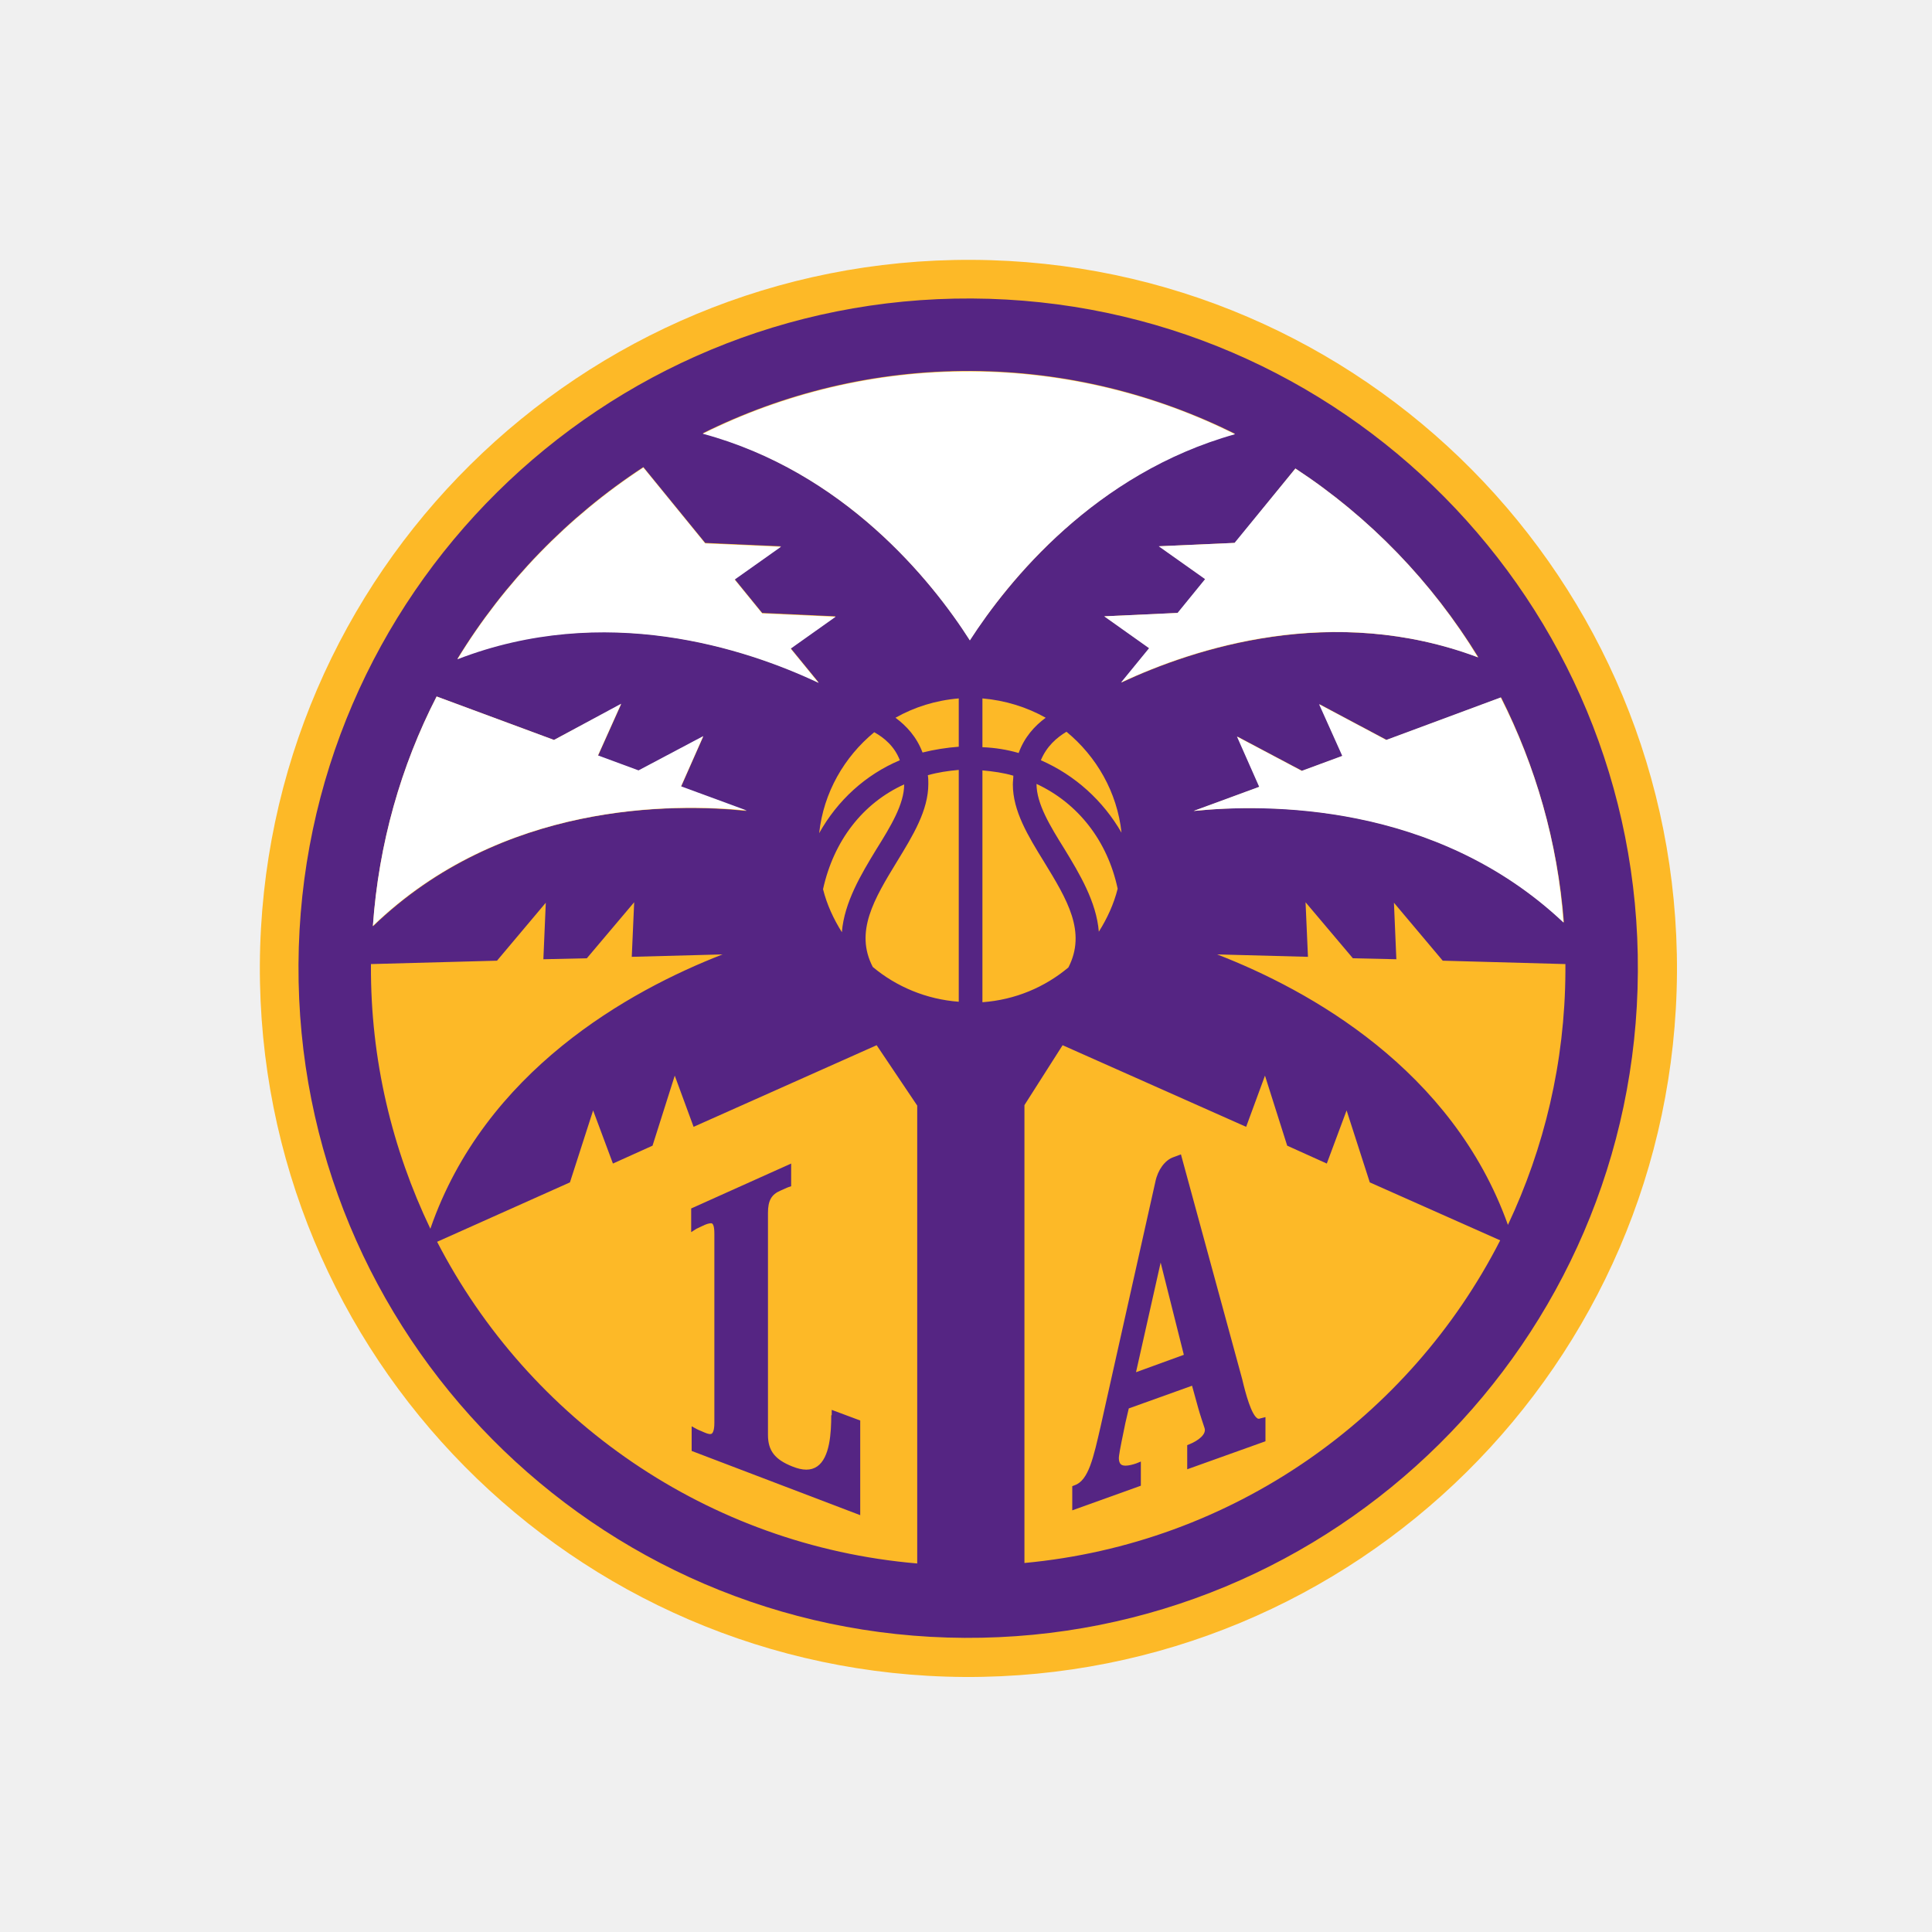
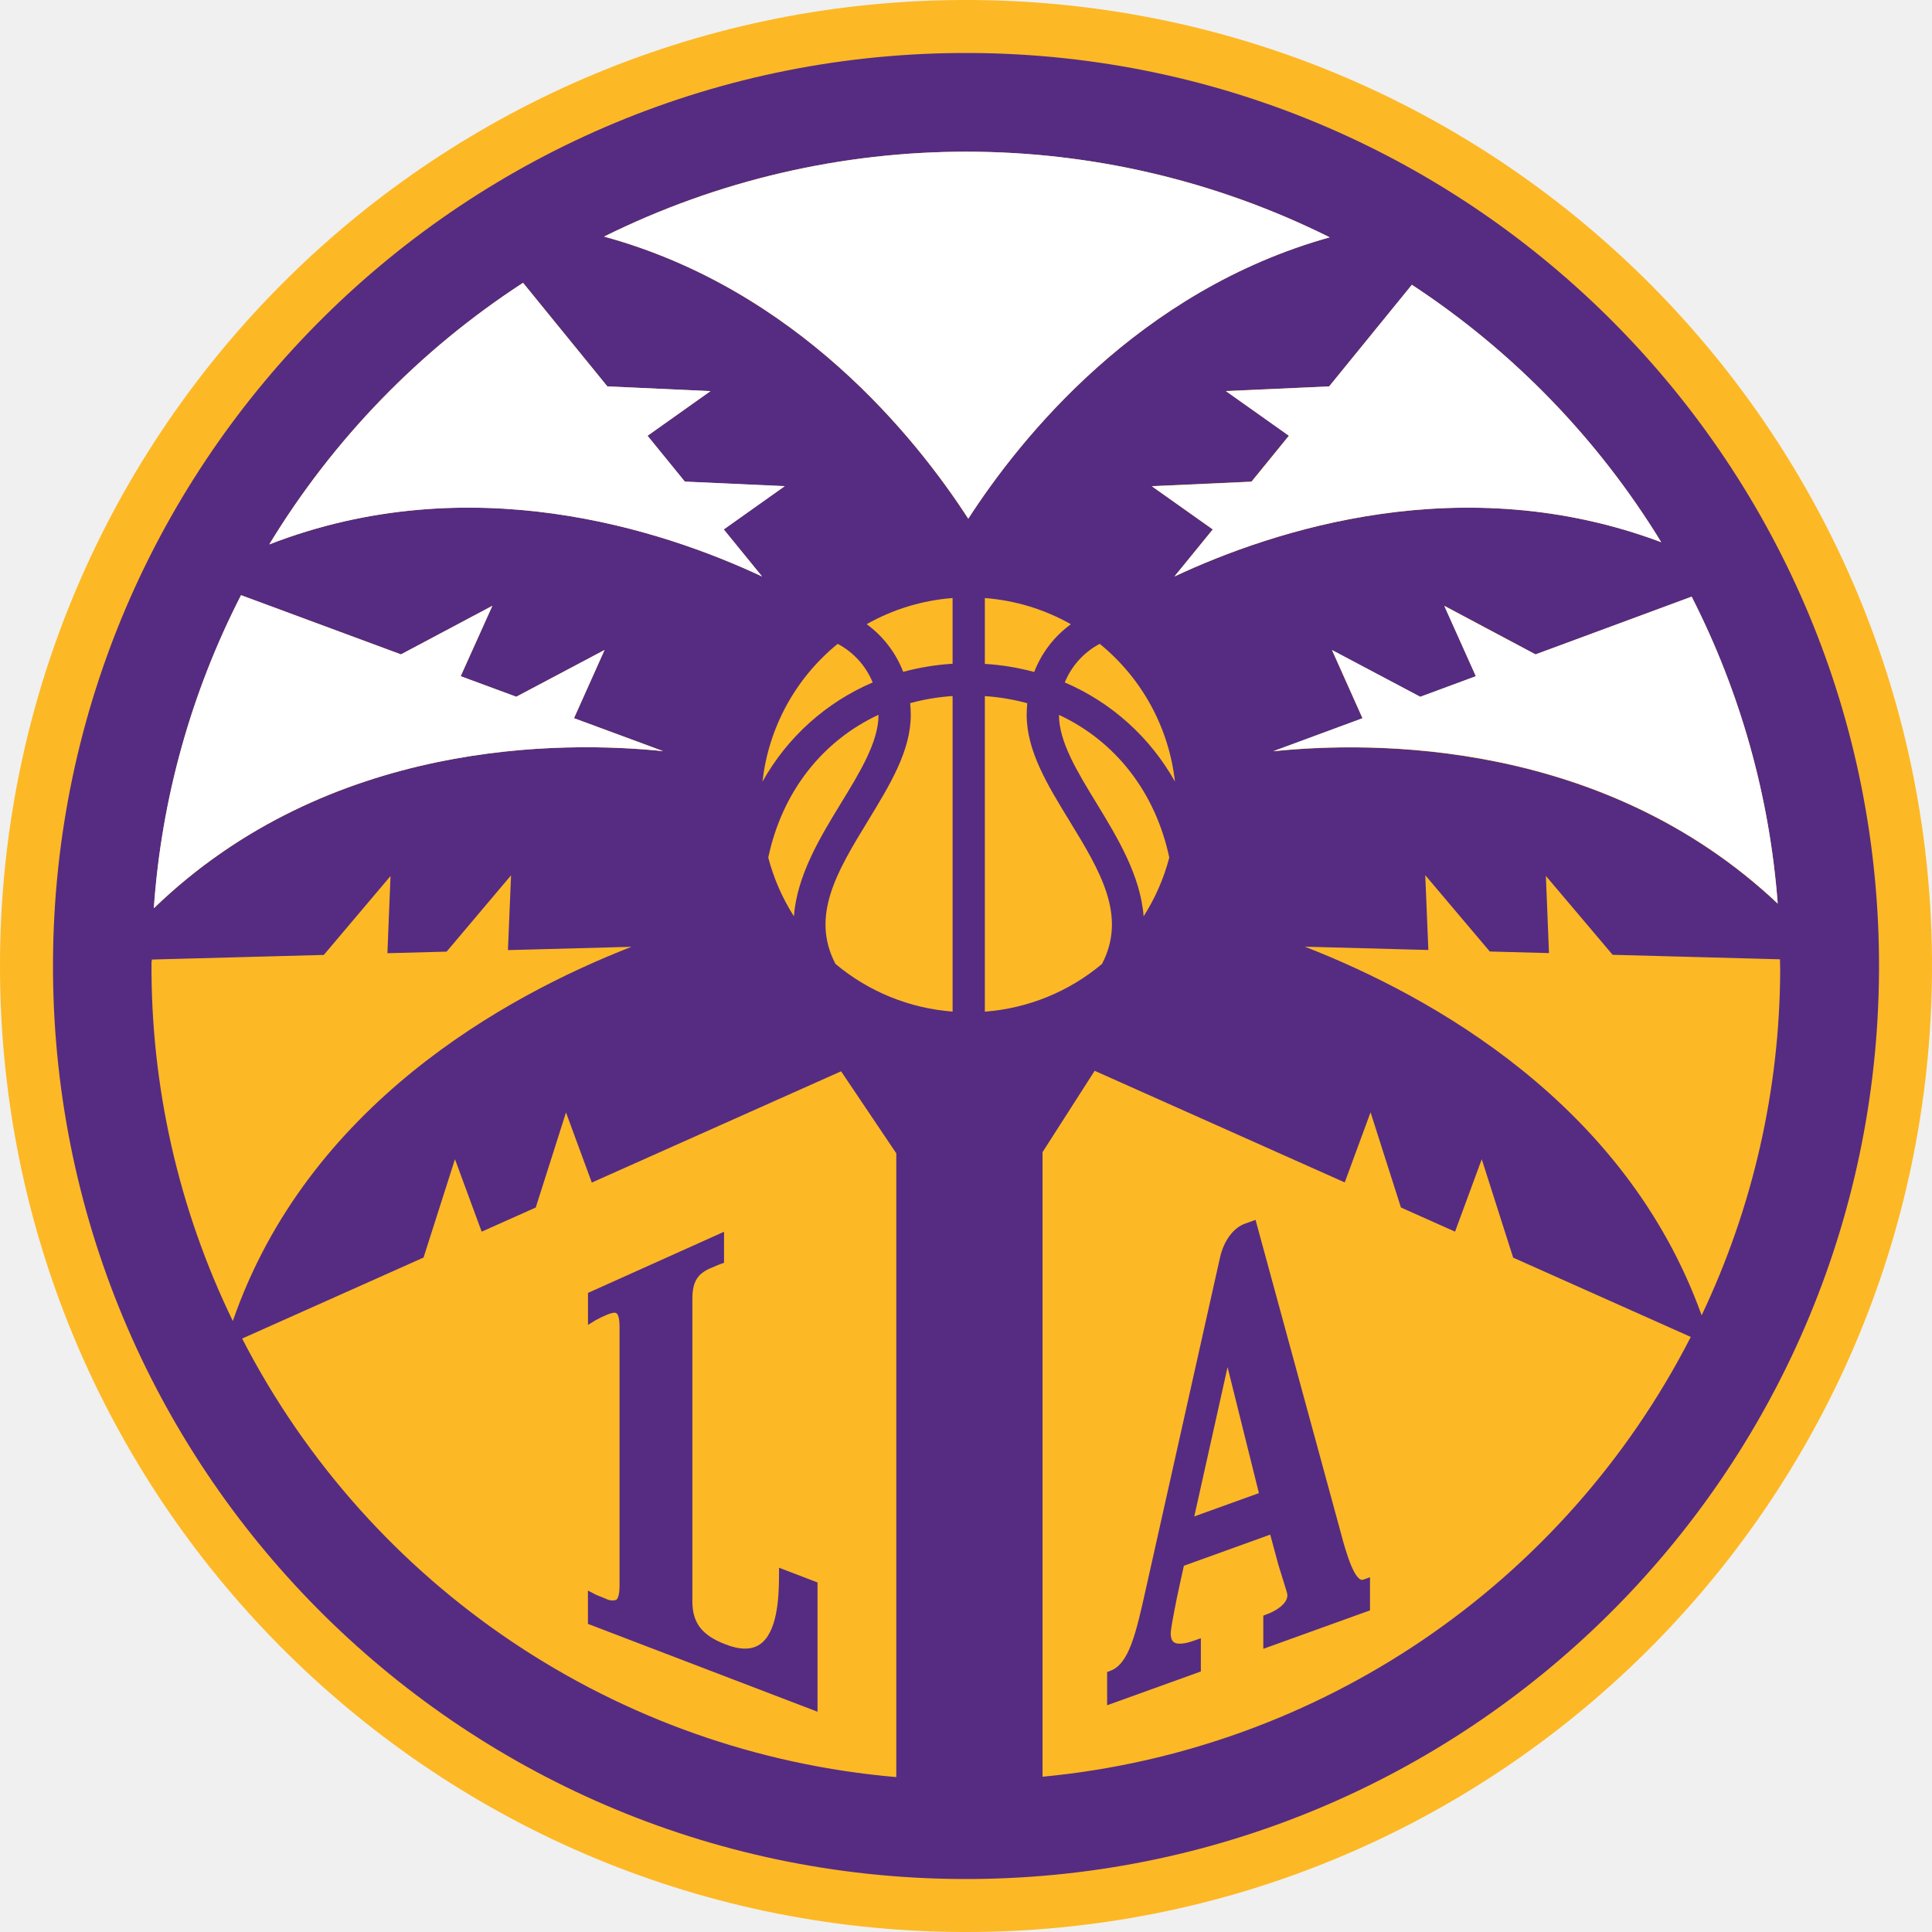
- <svg xmlns="http://www.w3.org/2000/svg" version="1.1" id="Layer_2_1_" x="0px" y="0px" viewBox="0 0 400 400" style="enable-background:new 0 0 400 400;" xml:space="preserve">
-   <style type="text/css">
- 	.st0{fill:#FDB927;}
- 	.st1{fill:#552583;}
- 	.st2{fill:#FFFFFF;}
- </style>
-   <g>
-     <path class="st0" d="M201.3,53.8c-81-0.4-147,64.9-147.5,145.9c-0.4,81,64.9,147,145.9,147.5c81,0.4,147-64.9,147.5-145.9   C347.6,120.2,282.3,54.2,201.3,53.8" />
-     <path class="st1" d="M172.1,293c0,3.7-0.3,8.8-2.9,10.6c-1.3,0.9-3,0.9-5.2,0c-3.5-1.4-5-3.2-5-6.5v-46c0-2.5,0.7-3.8,2.6-4.6   c1.3-0.6,1.6-0.7,1.6-0.7l0.6-0.2v-4.7l-20.7,9.3l0,4.9l1.1-0.7c0,0,0.4-0.2,1.7-0.8c0.7-0.3,1.3-0.4,1.5-0.3   c0.2,0.1,0.5,0.5,0.5,2.1v39.2c0,1.5-0.3,2-0.5,2.2c-0.3,0.2-0.8,0.1-1.5-0.2c-1.2-0.5-1.6-0.7-1.6-0.7l-1.1-0.6v5.1l34.9,13.3   v-19.6l-5.9-2.2V293z M260.8,293.7c-0.1,0.1-0.3,0-0.4,0c-1.3-0.7-2.5-5.1-3.2-8.1L244.5,239l-1.6,0.6c-1.7,0.6-3.2,2.6-3.7,5.1   l-11.3,50.5c-1.5,6.5-2.5,11.3-5.4,12.3l-0.5,0.2v5l14.2-5.1v-5l-1,0.4c-1.5,0.5-2.6,0.6-3.1,0.2c-0.5-0.4-0.5-1.4-0.4-1.9   c0.1-0.9,0.8-4.3,1.3-6.7l0.7-3l13.1-4.7l1.3,4.7c0.3,1.1,1.1,3.5,1.3,4.1c0.4,1.3-1.4,2.6-3.1,3.3l-0.5,0.2v5l16.2-5.8v-5   L260.8,293.7z M235.2,284.1l5.1-22.7l4.8,19.1L235.2,284.1z" />
-     <g>
-       <path class="st1" d="M201.2,61.8c-76.6-0.4-139,61.4-139.4,137.9c-0.4,76.6,61.4,139,137.9,139.4c76.6,0.4,139-61.4,139.4-137.9    C339.6,124.6,277.8,62.2,201.2,61.8z M323.8,191c-26.5-25-61.6-24.7-76.6-23.1l13.6-5l-4.6-10.4l13.4,7.1l8.4-3.1l-4.8-10.7    l13.9,7.4l23.7-8.8C317.9,158.6,322.5,174.3,323.8,191z M306.1,136.1c-30.1-11.3-58.9-1.8-73.9,5.2l5.8-7.1l-9.3-6.6l15.2-0.7    l5.7-7l-9.6-6.8l15.7-0.7L268.2,97C283.6,107.1,296.5,120.5,306.1,136.1z M215.5,157.4c1.2-2.9,3.3-4.7,5.3-5.9    c6.2,5.1,10.5,12.5,11.4,20.9C228.4,165.8,222.6,160.5,215.5,157.4z M231.4,184c-0.8,3.2-2.2,6.2-3.9,8.9c-0.5-6.2-4-12-7.1-17.1    c-3-4.8-5.8-9.4-5.8-13.5v0C223.2,166.3,229.3,174.1,231.4,184z M133.2,96.7l12.8,15.7l15.7,0.7l-9.6,6.8l5.7,7l15.2,0.7l-9.3,6.6    l5.8,7.1c-15.2-7.1-44.4-16.7-74.8-4.9C104.4,120.5,117.6,106.9,133.2,96.7z M185.4,148.6c3.9-2.2,8.3-3.6,13.1-4v10    c-2.6,0.2-5.1,0.6-7.5,1.2C189.8,152.6,187.7,150.3,185.4,148.6z M187.2,162.4L187.2,162.4c0,4.1-2.8,8.7-5.8,13.5    c-3.1,5.1-6.6,10.9-7.1,17.1c-1.7-2.7-3.1-5.7-3.9-8.9C172.6,174.1,178.6,166.3,187.2,162.4z M186.3,157.4    c-7.1,3-12.9,8.3-16.7,15.1c0.9-8.4,5.2-15.8,11.4-20.9C183,152.7,185.2,154.5,186.3,157.4z M90.4,144.2l24.3,9l13.9-7.4    l-4.8,10.7l8.4,3.1l13.4-7.1l-4.6,10.4l13.6,5c-15.2-1.6-50.7-1.9-77.4,23.9C78.4,174.7,83,158.6,90.4,144.2z M76.8,199.9    c0-0.1,0-0.2,0-0.3l26.1-0.7l10.1-12l-0.5,11.7l9-0.2l9.8-11.6l-0.5,11.3l18.8-0.5c-19.3,7.5-49.2,24.1-60.5,56.8    C81.2,237.9,76.7,219.4,76.8,199.9z M189.9,323.7c-43.4-3.7-80.4-29.8-99.4-66.6l27.5-12.3l4.8-14.9l4.1,11l8.2-3.7l4.6-14.5    l3.9,10.6l37.9-16.9l8.4,12.5V323.7z M198.5,207.4c-6.7-0.5-12.9-3.1-17.8-7.2c-3.8-7.3,0.3-14.1,5-21.8    c3.3-5.4,6.5-10.6,6.5-16.1c0-0.6,0-1.2-0.1-1.8c2.1-0.6,4.2-0.9,6.4-1.1V207.4z M145.5,89.7c16.7-8.3,35.6-13,55.6-12.9    c19.6,0.1,38.1,4.8,54.6,13c-29,8.1-46.9,30.5-54.9,42.7C192.9,120.2,174.8,97.7,145.5,89.7z M203.4,144.6c4.7,0.4,9.2,1.8,13.1,4    c-2.3,1.7-4.4,4-5.6,7.3c-2.4-0.7-4.9-1.1-7.5-1.2V144.6z M203.4,159.5c2.2,0.2,4.4,0.5,6.4,1.1c0,0.6-0.1,1.2-0.1,1.8    c0,5.5,3.1,10.6,6.5,16.1c4.7,7.7,8.8,14.4,5,21.8c-4.9,4.1-11,6.7-17.8,7.2V159.5z M212.1,323.6v-94.8l7.9-12.4l38,16.9l3.9-10.6    l4.6,14.5l8.2,3.7l4.1-11l4.8,14.9l27,12C291.8,293.6,255.1,319.6,212.1,323.6z M252,197.6l18.8,0.5l-0.5-11.3l9.8,11.6l9,0.2    l-0.5-11.7l10.1,12l25.4,0.7c0,0.6,0,1.1,0,1.6c-0.1,18.8-4.4,36.5-11.9,52.4C300.7,221.4,271.1,205,252,197.6z" />
-     </g>
-     <g>
-       <path class="st2" d="M200.8,132.6c7.9-12.3,25.9-34.6,54.9-42.7c-16.4-8.2-35-12.9-54.6-13c-20-0.1-38.9,4.6-55.6,12.9    C174.8,97.7,192.9,120.2,200.8,132.6z" />
-       <path class="st2" d="M157.8,127l-5.7-7l9.6-6.8l-15.7-0.7l-12.8-15.7c-15.6,10.2-28.8,23.8-38.5,39.7c30.5-11.8,59.6-2.3,74.8,4.9    l-5.8-7.1l9.3-6.6L157.8,127z" />
-       <path class="st2" d="M114.7,153.2l-24.3-9c-7.4,14.4-12,30.5-13.2,47.5c26.6-25.7,62.2-25.4,77.4-23.9l-13.6-5l4.6-10.4l-13.4,7.1    l-8.4-3.1l4.8-10.7L114.7,153.2z" />
-       <path class="st2" d="M310.7,144.4l-23.7,8.8l-13.9-7.4l4.8,10.7l-8.4,3.1l-13.4-7.1l4.6,10.4l-13.6,5c15-1.5,50.1-1.9,76.6,23.1    C322.5,174.3,317.9,158.6,310.7,144.4z" />
-       <path class="st2" d="M268.2,97l-12.6,15.4l-15.7,0.7l9.6,6.8l-5.7,7l-15.2,0.7l9.3,6.6l-5.8,7.1c15.1-7.1,43.8-16.5,73.9-5.2    C296.5,120.5,283.6,107.1,268.2,97z" />
-     </g>
-   </g>
+ <svg xmlns="http://www.w3.org/2000/svg" height="294.782" width="294.782" version="1.1" viewBox="0 0 294.782 294.782">
+   <defs>
+     <style>.cls-1{fill:#fdb825;}.cls-2{fill:#552c82;}.cls-3{fill:#fff;}</style>
+   </defs>
+   <path class="cls-1" d="M148.161.002A147.391,147.391,0,1,0,294.78,148.161,147.397,147.397,0,0,0,148.161.002" />
+   <path class="cls-2" d="M182.222,231.374l5.078-22.779,4.783,19.222-9.856,3.556Zm25.769,9.642a.475.475,0,0,1-.418-.029c-1.303-.685-2.482-5.144-3.257-8.083l-12.747-46.779-1.655.599c-1.726.618-3.2,2.624-3.756,5.102l-11.354,50.749c-1.469,6.571-2.529,11.32-5.406,12.362l-.475.181v5.068l14.301-5.154v-5.078l-1.003.361c-1.526.547-2.653.628-3.157.223s-.475-1.393-.38-1.945c.119-.951.765-4.35,1.293-6.704l.656-2.986,13.175-4.754,1.288,4.754c.338,1.075,1.094,3.49,1.279,4.141.376,1.346-1.369,2.648-3.147,3.285l-.475.181V251.576L209.033,245.709v-5.054l-1.003.361Zm-89.128-.732c0,3.694-.304,8.81-2.919,10.607-1.26.865-3.029.875-5.258,0-3.556-1.36-5.021-3.243-5.045-6.49V198.193c0-2.52.727-3.775,2.634-4.636,1.279-.571,1.631-.675,1.631-.68l.566-.204V187.942l-20.758,9.328v4.883l1.146-.708a17.379,17.379,0,0,1,1.659-.804c.732-.328,1.288-.433,1.536-.271.176.114.475.547.475,2.135v39.386c0,1.545-.285,2.059-.518,2.22a2.004,2.004,0,0,1-1.54-.162c-1.236-.475-1.607-.666-1.65-.685l-1.117-.575v5.078l35.031,13.408V241.449l-5.872-2.249Z" />
+   <path class="cls-2" d="M199.091,144.443l18.847.504-.475-11.411,9.847,11.644,9.034.242-.475-11.777,10.184,12.038,25.532.685c0,.552.038,1.098.033,1.65a123.617,123.617,0,0,1-11.986,52.67C248.02,168.358,218.295,151.932,199.091,144.443ZM159.068,271.088V175.794l7.954-12.414,38.155,17.031,3.941-10.698,4.636,14.525,8.254,3.685,4.075-11.054,4.793,15.019,27.101,12.1A124.29,124.29,0,0,1,159.049,271.093Zm-8.801-164.876a32.735,32.735,0,0,1,6.471,1.084c-.048.58-.09,1.16-.09,1.778,0,5.496,3.157,10.66,6.504,16.132,4.702,7.688,8.829,14.487,4.992,21.871a31.484,31.484,0,0,1-17.877,7.279v-48.144Zm0-14.962a31.446,31.446,0,0,1,13.127,3.994,16.208,16.208,0,0,0-5.596,7.289,37.023,37.023,0,0,0-7.531-1.236ZM92.163,36.098a124.277,124.277,0,0,1,110.713.114c-29.159,8.135-47.16,30.595-55.152,42.933-8.021-12.4-26.15-35.017-55.575-43.047Zm53.184,118.249a31.536,31.536,0,0,1-17.877-7.279c-3.842-7.374.29-14.173,4.992-21.871,3.328-5.472,6.504-10.636,6.504-16.127,0-.623-.043-1.208-.095-1.783a33.134,33.134,0,0,1,6.476-1.089v48.149Zm-8.558,116.803a124.239,124.239,0,0,1-99.844-66.915L64.625,191.874l4.793-15.005,4.075,11.059,8.249-3.685,4.617-14.506,3.937,10.698,38.036-16.978,8.425,12.519v95.175ZM23.156,146.744v-.338l26.25-.704,10.179-12.038-.475,11.777,9.034-.242,9.832-11.644-.475,11.411,18.847-.504c-19.37,7.55-49.447,24.224-60.824,57.097a123.712,123.712,0,0,1-12.409-54.795ZM36.778,90.813l24.4,9.034L75.123,92.434l-4.835,10.74,8.487,3.133L92.239,99.176l-4.659,10.403,13.617,5.03c-15.243-1.569-50.959-1.902-77.712,23.972A123.422,123.422,0,0,1,36.778,90.813Zm96.373,13.313a35.05,35.05,0,0,0-16.812,15.134,31.617,31.617,0,0,1,11.477-21.024A11.672,11.672,0,0,1,133.151,104.125Zm.894,4.94h0c0,4.108-2.805,8.701-5.781,13.565-3.124,5.106-6.656,10.935-7.132,17.173a31.518,31.518,0,0,1-3.913-8.953c2.106-9.984,8.216-17.791,16.84-21.795Zm-1.826-13.821a31.57,31.57,0,0,1,13.127-3.999v10.027a37.736,37.736,0,0,0-7.536,1.236,16.27,16.27,0,0,0-5.591-7.284ZM79.806,43.149,92.672,58.958l15.733.718-9.614,6.813,5.705,7.008,15.214.694-9.305,6.585,5.877,7.184c-15.295-7.17-44.592-16.783-75.197-4.897A124.896,124.896,0,0,1,79.806,43.149Zm98.598,87.711a31.446,31.446,0,0,1-3.913,8.953c-.475-6.243-4.027-12.067-7.132-17.173-2.976-4.864-5.786-9.457-5.786-13.565h0c8.625,4.003,14.739,11.839,16.84,21.795Zm-15.942-26.734a11.663,11.663,0,0,1,5.33-5.891,31.641,31.641,0,0,1,11.482,21.024A35.069,35.069,0,0,0,162.463,104.125ZM253.473,82.73c-30.272-11.354-59.136-1.854-74.284,5.23l5.843-7.184-9.305-6.604,15.214-.694,5.705-7.008-9.618-6.813,15.771-.699L215.423,43.453a124.862,124.862,0,0,1,38.036,39.267Zm17.768,55.152c-26.668-25.137-61.865-24.799-76.966-23.245l13.617-5.03-4.655-10.403,13.465,7.132,8.482-3.162-4.816-10.759,13.921,7.431,23.82-8.796a123.503,123.503,0,0,1,13.132,46.822ZM148.114,8.085a139.308,139.308,0,1,0,138.584,140.034A139.314,139.314,0,0,0,148.114,8.085Z" />
+   <path class="cls-3" d="M147.738,79.145c7.978-12.362,25.978-34.798,55.152-42.933a124.277,124.277,0,0,0-110.713-.114c29.411,8.03,47.545,30.647,55.575,43.047Z" />
+   <path class="cls-3" d="M104.51,73.497,98.805,66.489l9.599-6.813-15.733-.718L79.806,43.154A124.896,124.896,0,0,0,41.086,83.068c30.605-11.886,59.907-2.273,75.197,4.897l-5.843-7.184,9.305-6.609-15.214-.694Z" />
+   <path class="cls-3" d="M61.178,99.846l-24.4-9.034a123.422,123.422,0,0,0-13.313,47.764c26.753-25.86,62.469-25.541,77.712-23.972l-13.598-5.025L92.239,99.176l-13.465,7.132-8.487-3.133L75.123,92.434Z" />
+   <path class="cls-3" d="M258.109,91.031l-23.82,8.815L220.368,92.453l4.816,10.721-8.482,3.133-13.465-7.132,4.655,10.403L194.275,114.609c15.1-1.555,50.298-1.902,76.966,23.245a123.503,123.503,0,0,0-13.132-46.822Z" />
+   <path class="cls-3" d="M215.423,43.449,202.8,58.958l-15.747.723,9.618,6.813-5.705,7.008-15.214.694,9.305,6.585-5.867,7.179c15.148-7.098,44.012-16.598,74.284-5.23a124.862,124.862,0,0,0-38.036-39.267Z" />
</svg>
